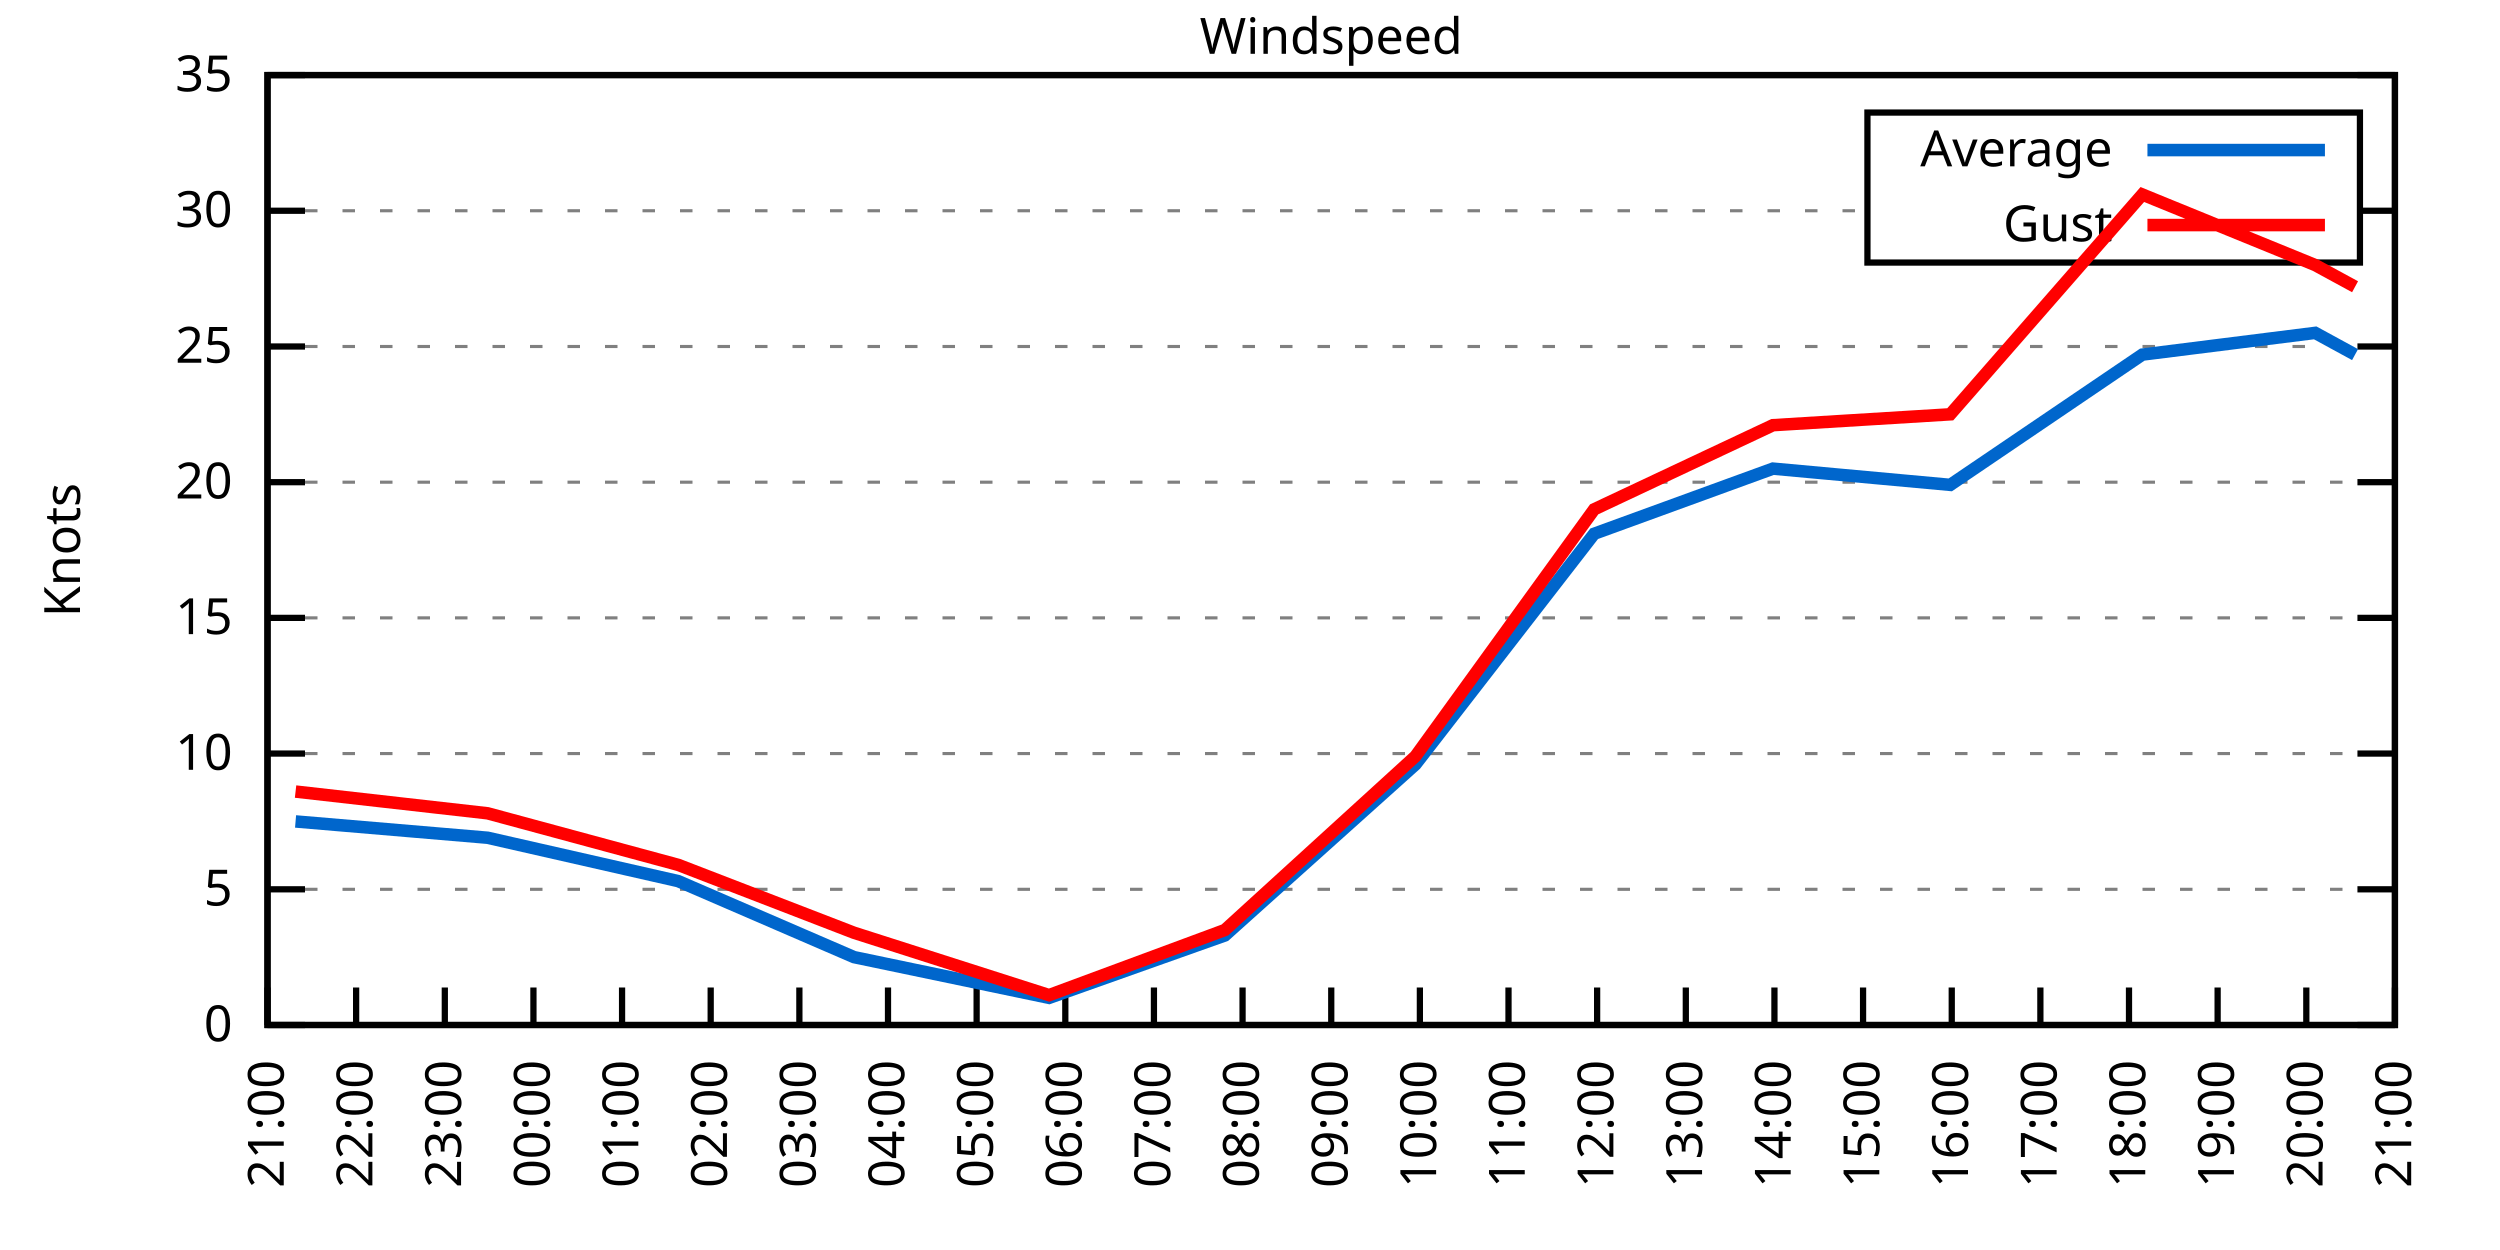
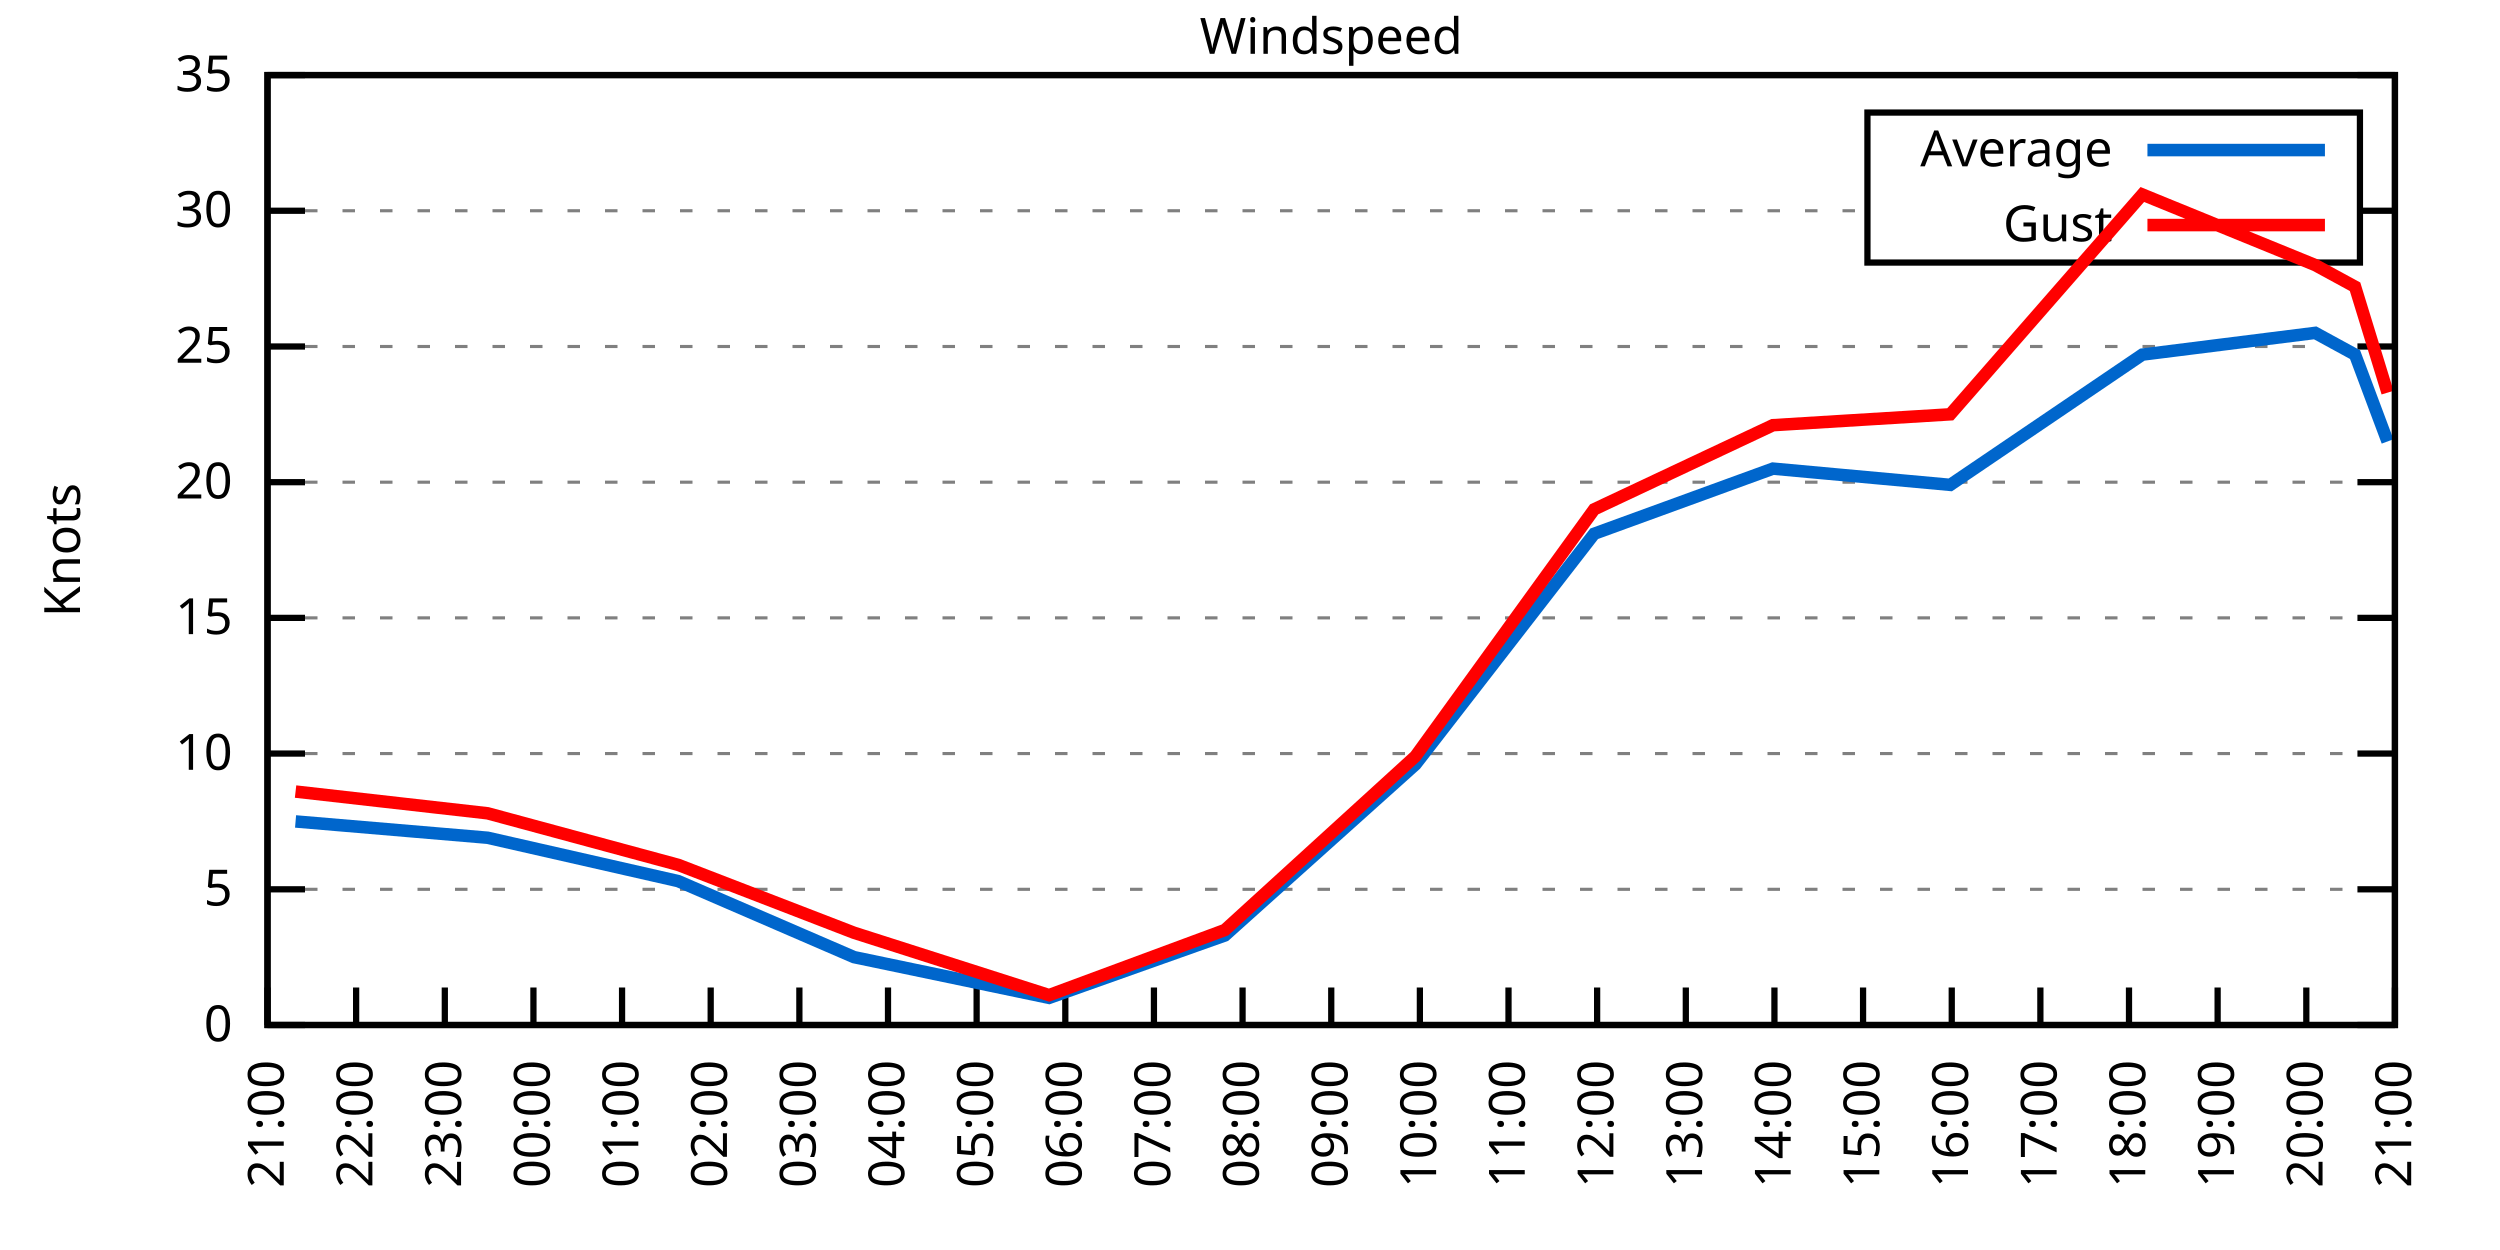
<svg xmlns="http://www.w3.org/2000/svg" xmlns:xlink="http://www.w3.org/1999/xlink" width="400" height="200" viewBox="0 0 400 200">
  <g id="gnuplot_canvas">
    <rect x="0" y="0" width="400" height="200" fill="none" />
    <defs>
      <circle id="gpDot" r="0.5" stroke-width="0.5" stroke="currentColor" />
      <path id="gpPt0" stroke-width="0.333" stroke="currentColor" d="M-1,0 h2 M0,-1 v2" />
      <path id="gpPt1" stroke-width="0.333" stroke="currentColor" d="M-1,-1 L1,1 M1,-1 L-1,1" />
      <path id="gpPt2" stroke-width="0.333" stroke="currentColor" d="M-1,0 L1,0 M0,-1 L0,1 M-1,-1 L1,1 M-1,1 L1,-1" />
      <rect id="gpPt3" stroke-width="0.333" stroke="currentColor" x="-1" y="-1" width="2" height="2" />
      <rect id="gpPt4" stroke-width="0.333" stroke="currentColor" fill="currentColor" x="-1" y="-1" width="2" height="2" />
      <circle id="gpPt5" stroke-width="0.333" stroke="currentColor" cx="0" cy="0" r="1" />
      <use xlink:href="#gpPt5" id="gpPt6" fill="currentColor" stroke="none" />
      <path id="gpPt7" stroke-width="0.333" stroke="currentColor" d="M0,-1.33 L-1.33,0.67 L1.33,0.67 z" />
      <use xlink:href="#gpPt7" id="gpPt8" fill="currentColor" stroke="none" />
      <use xlink:href="#gpPt7" id="gpPt9" stroke="currentColor" transform="rotate(180)" />
      <use xlink:href="#gpPt9" id="gpPt10" fill="currentColor" stroke="none" />
      <use xlink:href="#gpPt3" id="gpPt11" stroke="currentColor" transform="rotate(45)" />
      <use xlink:href="#gpPt11" id="gpPt12" fill="currentColor" stroke="none" />
      <path id="gpPt13" stroke-width="0.333" stroke="currentColor" d="M0,1.330 L1.265,0.411 L0.782,-1.067 L-0.782,-1.076 L-1.265,0.411 z" />
      <use xlink:href="#gpPt13" id="gpPt14" fill="currentColor" stroke="none" />
      <filter id="textbox" filterUnits="objectBoundingBox" x="0" y="0" height="1" width="1">
        <feFlood flood-color="white" flood-opacity="1" result="bgnd" />
        <feComposite in="SourceGraphic" in2="bgnd" operator="atop" />
      </filter>
      <filter id="greybox" filterUnits="objectBoundingBox" x="0" y="0" height="1" width="1">
        <feFlood flood-color="lightgrey" flood-opacity="1" result="grey" />
        <feComposite in="SourceGraphic" in2="grey" operator="atop" />
      </filter>
    </defs>
    <g fill="none" color="white" stroke="currentColor" stroke-width="1.00" stroke-linecap="butt" stroke-linejoin="miter">
</g>
    <g fill="none" color="black" stroke="currentColor" stroke-width="1.00" stroke-linecap="butt" stroke-linejoin="miter">
      <g stroke="none" shape-rendering="crispEdges">
        <polygon fill="rgb(255, 255, 255)" points="42.80,164.00 383.18,164.00 383.18,12.02 42.80,12.02 " />
      </g>
    </g>
    <g fill="none" color="black" stroke="currentColor" stroke-width="1.00" stroke-linecap="butt" stroke-linejoin="miter">
</g>
    <g fill="none" color="black" stroke="black" stroke-width="0.50" stroke-linecap="butt" stroke-linejoin="miter">
</g>
    <g fill="none" color="gray" stroke="currentColor" stroke-width="0.50" stroke-linecap="butt" stroke-linejoin="miter">
      <path stroke="gray" stroke-dasharray="2,4" class="gridline" d="M42.80,164.00 L383.19,164.00  " />
    </g>
    <g fill="none" color="gray" stroke="gray" stroke-width="1.00" stroke-linecap="butt" stroke-linejoin="miter">
</g>
    <g fill="none" color="black" stroke="currentColor" stroke-width="1.00" stroke-linecap="butt" stroke-linejoin="miter">
      <path stroke="black" d="M42.80,164.00 L48.80,164.00 M383.19,164.00 L377.19,164.00  " />
      <g transform="translate(37.20,166.60)" stroke="none" fill="black" font-family="Sans" font-size="8.00" text-anchor="end">
        <text>
          <tspan font-family="Sans"> 0</tspan>
        </text>
      </g>
    </g>
    <g fill="none" color="black" stroke="currentColor" stroke-width="1.00" stroke-linecap="butt" stroke-linejoin="miter">
</g>
    <g fill="none" color="black" stroke="black" stroke-width="0.50" stroke-linecap="butt" stroke-linejoin="miter">
</g>
    <g fill="none" color="gray" stroke="currentColor" stroke-width="0.50" stroke-linecap="butt" stroke-linejoin="miter">
      <path stroke="gray" stroke-dasharray="2,4" class="gridline" d="M42.80,142.29 L383.19,142.29  " />
    </g>
    <g fill="none" color="gray" stroke="gray" stroke-width="1.00" stroke-linecap="butt" stroke-linejoin="miter">
</g>
    <g fill="none" color="black" stroke="currentColor" stroke-width="1.00" stroke-linecap="butt" stroke-linejoin="miter">
      <path stroke="black" d="M42.80,142.29 L48.80,142.29 M383.19,142.29 L377.19,142.29  " />
      <g transform="translate(37.20,144.89)" stroke="none" fill="black" font-family="Sans" font-size="8.00" text-anchor="end">
        <text>
          <tspan font-family="Sans"> 5</tspan>
        </text>
      </g>
    </g>
    <g fill="none" color="black" stroke="currentColor" stroke-width="1.00" stroke-linecap="butt" stroke-linejoin="miter">
</g>
    <g fill="none" color="black" stroke="black" stroke-width="0.50" stroke-linecap="butt" stroke-linejoin="miter">
</g>
    <g fill="none" color="gray" stroke="currentColor" stroke-width="0.50" stroke-linecap="butt" stroke-linejoin="miter">
      <path stroke="gray" stroke-dasharray="2,4" class="gridline" d="M42.80,120.57 L383.19,120.57  " />
    </g>
    <g fill="none" color="gray" stroke="gray" stroke-width="1.00" stroke-linecap="butt" stroke-linejoin="miter">
</g>
    <g fill="none" color="black" stroke="currentColor" stroke-width="1.00" stroke-linecap="butt" stroke-linejoin="miter">
      <path stroke="black" d="M42.80,120.57 L48.80,120.57 M383.19,120.57 L377.19,120.57  " />
      <g transform="translate(37.20,123.17)" stroke="none" fill="black" font-family="Sans" font-size="8.00" text-anchor="end">
        <text>
          <tspan font-family="Sans"> 10</tspan>
        </text>
      </g>
    </g>
    <g fill="none" color="black" stroke="currentColor" stroke-width="1.00" stroke-linecap="butt" stroke-linejoin="miter">
</g>
    <g fill="none" color="black" stroke="black" stroke-width="0.50" stroke-linecap="butt" stroke-linejoin="miter">
</g>
    <g fill="none" color="gray" stroke="currentColor" stroke-width="0.50" stroke-linecap="butt" stroke-linejoin="miter">
      <path stroke="gray" stroke-dasharray="2,4" class="gridline" d="M42.80,98.86 L383.19,98.86  " />
    </g>
    <g fill="none" color="gray" stroke="gray" stroke-width="1.00" stroke-linecap="butt" stroke-linejoin="miter">
</g>
    <g fill="none" color="black" stroke="currentColor" stroke-width="1.00" stroke-linecap="butt" stroke-linejoin="miter">
      <path stroke="black" d="M42.80,98.86 L48.80,98.86 M383.19,98.86 L377.19,98.86  " />
      <g transform="translate(37.20,101.46)" stroke="none" fill="black" font-family="Sans" font-size="8.00" text-anchor="end">
        <text>
          <tspan font-family="Sans"> 15</tspan>
        </text>
      </g>
    </g>
    <g fill="none" color="black" stroke="currentColor" stroke-width="1.00" stroke-linecap="butt" stroke-linejoin="miter">
</g>
    <g fill="none" color="black" stroke="black" stroke-width="0.50" stroke-linecap="butt" stroke-linejoin="miter">
</g>
    <g fill="none" color="gray" stroke="currentColor" stroke-width="0.50" stroke-linecap="butt" stroke-linejoin="miter">
      <path stroke="gray" stroke-dasharray="2,4" class="gridline" d="M42.80,77.15 L383.19,77.15  " />
    </g>
    <g fill="none" color="gray" stroke="gray" stroke-width="1.00" stroke-linecap="butt" stroke-linejoin="miter">
</g>
    <g fill="none" color="black" stroke="currentColor" stroke-width="1.00" stroke-linecap="butt" stroke-linejoin="miter">
      <path stroke="black" d="M42.80,77.15 L48.80,77.15 M383.19,77.15 L377.19,77.15  " />
      <g transform="translate(37.20,79.75)" stroke="none" fill="black" font-family="Sans" font-size="8.00" text-anchor="end">
        <text>
          <tspan font-family="Sans"> 20</tspan>
        </text>
      </g>
    </g>
    <g fill="none" color="black" stroke="currentColor" stroke-width="1.00" stroke-linecap="butt" stroke-linejoin="miter">
</g>
    <g fill="none" color="black" stroke="black" stroke-width="0.50" stroke-linecap="butt" stroke-linejoin="miter">
</g>
    <g fill="none" color="gray" stroke="currentColor" stroke-width="0.50" stroke-linecap="butt" stroke-linejoin="miter">
      <path stroke="gray" stroke-dasharray="2,4" class="gridline" d="M42.80,55.44 L383.19,55.44  " />
    </g>
    <g fill="none" color="gray" stroke="gray" stroke-width="1.00" stroke-linecap="butt" stroke-linejoin="miter">
</g>
    <g fill="none" color="black" stroke="currentColor" stroke-width="1.00" stroke-linecap="butt" stroke-linejoin="miter">
      <path stroke="black" d="M42.80,55.44 L48.80,55.44 M383.19,55.44 L377.19,55.44  " />
      <g transform="translate(37.20,58.04)" stroke="none" fill="black" font-family="Sans" font-size="8.00" text-anchor="end">
        <text>
          <tspan font-family="Sans"> 25</tspan>
        </text>
      </g>
    </g>
    <g fill="none" color="black" stroke="currentColor" stroke-width="1.00" stroke-linecap="butt" stroke-linejoin="miter">
</g>
    <g fill="none" color="black" stroke="black" stroke-width="0.50" stroke-linecap="butt" stroke-linejoin="miter">
</g>
    <g fill="none" color="gray" stroke="currentColor" stroke-width="0.50" stroke-linecap="butt" stroke-linejoin="miter">
      <path stroke="gray" stroke-dasharray="2,4" class="gridline" d="M42.80,33.72 L298.79,33.72 M377.59,33.72 L383.19,33.72  " />
    </g>
    <g fill="none" color="gray" stroke="gray" stroke-width="1.00" stroke-linecap="butt" stroke-linejoin="miter">
</g>
    <g fill="none" color="black" stroke="currentColor" stroke-width="1.00" stroke-linecap="butt" stroke-linejoin="miter">
      <path stroke="black" d="M42.80,33.72 L48.80,33.72 M383.19,33.72 L377.19,33.72  " />
      <g transform="translate(37.20,36.32)" stroke="none" fill="black" font-family="Sans" font-size="8.00" text-anchor="end">
        <text>
          <tspan font-family="Sans"> 30</tspan>
        </text>
      </g>
    </g>
    <g fill="none" color="black" stroke="currentColor" stroke-width="1.00" stroke-linecap="butt" stroke-linejoin="miter">
</g>
    <g fill="none" color="black" stroke="black" stroke-width="0.50" stroke-linecap="butt" stroke-linejoin="miter">
</g>
    <g fill="none" color="gray" stroke="currentColor" stroke-width="0.50" stroke-linecap="butt" stroke-linejoin="miter">
      <path stroke="gray" stroke-dasharray="2,4" class="gridline" d="M42.80,12.01 L383.19,12.01  " />
    </g>
    <g fill="none" color="gray" stroke="gray" stroke-width="1.00" stroke-linecap="butt" stroke-linejoin="miter">
</g>
    <g fill="none" color="black" stroke="currentColor" stroke-width="1.00" stroke-linecap="butt" stroke-linejoin="miter">
      <path stroke="black" d="M42.80,12.01 L48.80,12.01 M383.19,12.01 L377.19,12.01  " />
      <g transform="translate(37.20,14.61)" stroke="none" fill="black" font-family="Sans" font-size="8.00" text-anchor="end">
        <text>
          <tspan font-family="Sans"> 35</tspan>
        </text>
      </g>
    </g>
    <g fill="none" color="black" stroke="currentColor" stroke-width="1.00" stroke-linecap="butt" stroke-linejoin="miter">
      <path stroke="black" d="M42.80,164.00 L42.80,158.00  " />
      <g transform="translate(45.40,169.60) rotate(270.00)" stroke="none" fill="black" font-family="Sans" font-size="8.00" text-anchor="end">
        <text>
          <tspan font-family="Sans">21:00</tspan>
        </text>
      </g>
    </g>
    <g fill="none" color="black" stroke="currentColor" stroke-width="1.00" stroke-linecap="butt" stroke-linejoin="miter">
      <path stroke="black" d="M56.98,164.00 L56.98,158.00  " />
      <g transform="translate(59.58,169.60) rotate(270.00)" stroke="none" fill="black" font-family="Sans" font-size="8.00" text-anchor="end">
        <text>
          <tspan font-family="Sans">22:00</tspan>
        </text>
      </g>
    </g>
    <g fill="none" color="black" stroke="currentColor" stroke-width="1.00" stroke-linecap="butt" stroke-linejoin="miter">
      <path stroke="black" d="M71.17,164.00 L71.17,158.00  " />
      <g transform="translate(73.77,169.60) rotate(270.00)" stroke="none" fill="black" font-family="Sans" font-size="8.00" text-anchor="end">
        <text>
          <tspan font-family="Sans">23:00</tspan>
        </text>
      </g>
    </g>
    <g fill="none" color="black" stroke="currentColor" stroke-width="1.00" stroke-linecap="butt" stroke-linejoin="miter">
      <path stroke="black" d="M85.35,164.00 L85.35,158.00  " />
      <g transform="translate(87.95,169.60) rotate(270.00)" stroke="none" fill="black" font-family="Sans" font-size="8.00" text-anchor="end">
        <text>
          <tspan font-family="Sans">00:00</tspan>
        </text>
      </g>
    </g>
    <g fill="none" color="black" stroke="currentColor" stroke-width="1.00" stroke-linecap="butt" stroke-linejoin="miter">
      <path stroke="black" d="M99.53,164.00 L99.53,158.00  " />
      <g transform="translate(102.13,169.60) rotate(270.00)" stroke="none" fill="black" font-family="Sans" font-size="8.00" text-anchor="end">
        <text>
          <tspan font-family="Sans">01:00</tspan>
        </text>
      </g>
    </g>
    <g fill="none" color="black" stroke="currentColor" stroke-width="1.00" stroke-linecap="butt" stroke-linejoin="miter">
      <path stroke="black" d="M113.71,164.00 L113.71,158.00  " />
      <g transform="translate(116.31,169.60) rotate(270.00)" stroke="none" fill="black" font-family="Sans" font-size="8.00" text-anchor="end">
        <text>
          <tspan font-family="Sans">02:00</tspan>
        </text>
      </g>
    </g>
    <g fill="none" color="black" stroke="currentColor" stroke-width="1.00" stroke-linecap="butt" stroke-linejoin="miter">
      <path stroke="black" d="M127.90,164.00 L127.90,158.00  " />
      <g transform="translate(130.50,169.60) rotate(270.00)" stroke="none" fill="black" font-family="Sans" font-size="8.00" text-anchor="end">
        <text>
          <tspan font-family="Sans">03:00</tspan>
        </text>
      </g>
    </g>
    <g fill="none" color="black" stroke="currentColor" stroke-width="1.00" stroke-linecap="butt" stroke-linejoin="miter">
      <path stroke="black" d="M142.08,164.00 L142.08,158.00  " />
      <g transform="translate(144.68,169.60) rotate(270.00)" stroke="none" fill="black" font-family="Sans" font-size="8.00" text-anchor="end">
        <text>
          <tspan font-family="Sans">04:00</tspan>
        </text>
      </g>
    </g>
    <g fill="none" color="black" stroke="currentColor" stroke-width="1.00" stroke-linecap="butt" stroke-linejoin="miter">
      <path stroke="black" d="M156.26,164.00 L156.26,158.00  " />
      <g transform="translate(158.86,169.60) rotate(270.00)" stroke="none" fill="black" font-family="Sans" font-size="8.00" text-anchor="end">
        <text>
          <tspan font-family="Sans">05:00</tspan>
        </text>
      </g>
    </g>
    <g fill="none" color="black" stroke="currentColor" stroke-width="1.00" stroke-linecap="butt" stroke-linejoin="miter">
      <path stroke="black" d="M170.45,164.00 L170.45,158.00  " />
      <g transform="translate(173.05,169.60) rotate(270.00)" stroke="none" fill="black" font-family="Sans" font-size="8.00" text-anchor="end">
        <text>
          <tspan font-family="Sans">06:00</tspan>
        </text>
      </g>
    </g>
    <g fill="none" color="black" stroke="currentColor" stroke-width="1.00" stroke-linecap="butt" stroke-linejoin="miter">
      <path stroke="black" d="M184.63,164.00 L184.63,158.00  " />
      <g transform="translate(187.23,169.60) rotate(270.00)" stroke="none" fill="black" font-family="Sans" font-size="8.00" text-anchor="end">
        <text>
          <tspan font-family="Sans">07:00</tspan>
        </text>
      </g>
    </g>
    <g fill="none" color="black" stroke="currentColor" stroke-width="1.00" stroke-linecap="butt" stroke-linejoin="miter">
      <path stroke="black" d="M198.81,164.00 L198.81,158.00  " />
      <g transform="translate(201.41,169.60) rotate(270.00)" stroke="none" fill="black" font-family="Sans" font-size="8.00" text-anchor="end">
        <text>
          <tspan font-family="Sans">08:00</tspan>
        </text>
      </g>
    </g>
    <g fill="none" color="black" stroke="currentColor" stroke-width="1.00" stroke-linecap="butt" stroke-linejoin="miter">
      <path stroke="black" d="M213.00,164.00 L213.00,158.00  " />
      <g transform="translate(215.60,169.60) rotate(270.00)" stroke="none" fill="black" font-family="Sans" font-size="8.00" text-anchor="end">
        <text>
          <tspan font-family="Sans">09:00</tspan>
        </text>
      </g>
    </g>
    <g fill="none" color="black" stroke="currentColor" stroke-width="1.00" stroke-linecap="butt" stroke-linejoin="miter">
      <path stroke="black" d="M227.18,164.00 L227.18,158.00  " />
      <g transform="translate(229.78,169.60) rotate(270.00)" stroke="none" fill="black" font-family="Sans" font-size="8.00" text-anchor="end">
        <text>
          <tspan font-family="Sans">10:00</tspan>
        </text>
      </g>
    </g>
    <g fill="none" color="black" stroke="currentColor" stroke-width="1.00" stroke-linecap="butt" stroke-linejoin="miter">
      <path stroke="black" d="M241.36,164.00 L241.36,158.00  " />
      <g transform="translate(243.96,169.60) rotate(270.00)" stroke="none" fill="black" font-family="Sans" font-size="8.00" text-anchor="end">
        <text>
          <tspan font-family="Sans">11:00</tspan>
        </text>
      </g>
    </g>
    <g fill="none" color="black" stroke="currentColor" stroke-width="1.00" stroke-linecap="butt" stroke-linejoin="miter">
      <path stroke="black" d="M255.54,164.00 L255.54,158.00  " />
      <g transform="translate(258.14,169.60) rotate(270.00)" stroke="none" fill="black" font-family="Sans" font-size="8.00" text-anchor="end">
        <text>
          <tspan font-family="Sans">12:00</tspan>
        </text>
      </g>
    </g>
    <g fill="none" color="black" stroke="currentColor" stroke-width="1.00" stroke-linecap="butt" stroke-linejoin="miter">
      <path stroke="black" d="M269.73,164.00 L269.73,158.00  " />
      <g transform="translate(272.33,169.60) rotate(270.00)" stroke="none" fill="black" font-family="Sans" font-size="8.00" text-anchor="end">
        <text>
          <tspan font-family="Sans">13:00</tspan>
        </text>
      </g>
    </g>
    <g fill="none" color="black" stroke="currentColor" stroke-width="1.00" stroke-linecap="butt" stroke-linejoin="miter">
      <path stroke="black" d="M283.91,164.00 L283.91,158.00  " />
      <g transform="translate(286.51,169.60) rotate(270.00)" stroke="none" fill="black" font-family="Sans" font-size="8.00" text-anchor="end">
        <text>
          <tspan font-family="Sans">14:00</tspan>
        </text>
      </g>
    </g>
    <g fill="none" color="black" stroke="currentColor" stroke-width="1.00" stroke-linecap="butt" stroke-linejoin="miter">
      <path stroke="black" d="M298.09,164.00 L298.09,158.00  " />
      <g transform="translate(300.69,169.60) rotate(270.00)" stroke="none" fill="black" font-family="Sans" font-size="8.00" text-anchor="end">
        <text>
          <tspan font-family="Sans">15:00</tspan>
        </text>
      </g>
    </g>
    <g fill="none" color="black" stroke="currentColor" stroke-width="1.00" stroke-linecap="butt" stroke-linejoin="miter">
      <path stroke="black" d="M312.28,164.00 L312.28,158.00  " />
      <g transform="translate(314.88,169.60) rotate(270.00)" stroke="none" fill="black" font-family="Sans" font-size="8.00" text-anchor="end">
        <text>
          <tspan font-family="Sans">16:00</tspan>
        </text>
      </g>
    </g>
    <g fill="none" color="black" stroke="currentColor" stroke-width="1.00" stroke-linecap="butt" stroke-linejoin="miter">
      <path stroke="black" d="M326.46,164.00 L326.46,158.00  " />
      <g transform="translate(329.06,169.60) rotate(270.00)" stroke="none" fill="black" font-family="Sans" font-size="8.00" text-anchor="end">
        <text>
          <tspan font-family="Sans">17:00</tspan>
        </text>
      </g>
    </g>
    <g fill="none" color="black" stroke="currentColor" stroke-width="1.00" stroke-linecap="butt" stroke-linejoin="miter">
      <path stroke="black" d="M340.64,164.00 L340.64,158.00  " />
      <g transform="translate(343.24,169.60) rotate(270.00)" stroke="none" fill="black" font-family="Sans" font-size="8.00" text-anchor="end">
        <text>
          <tspan font-family="Sans">18:00</tspan>
        </text>
      </g>
    </g>
    <g fill="none" color="black" stroke="currentColor" stroke-width="1.00" stroke-linecap="butt" stroke-linejoin="miter">
      <path stroke="black" d="M354.82,164.00 L354.82,158.00  " />
      <g transform="translate(357.42,169.60) rotate(270.00)" stroke="none" fill="black" font-family="Sans" font-size="8.00" text-anchor="end">
        <text>
          <tspan font-family="Sans">19:00</tspan>
        </text>
      </g>
    </g>
    <g fill="none" color="black" stroke="currentColor" stroke-width="1.00" stroke-linecap="butt" stroke-linejoin="miter">
      <path stroke="black" d="M369.01,164.00 L369.01,158.00  " />
      <g transform="translate(371.61,169.60) rotate(270.00)" stroke="none" fill="black" font-family="Sans" font-size="8.00" text-anchor="end">
        <text>
          <tspan font-family="Sans">20:00</tspan>
        </text>
      </g>
    </g>
    <g fill="none" color="black" stroke="currentColor" stroke-width="1.00" stroke-linecap="butt" stroke-linejoin="miter">
      <path stroke="black" d="M383.19,164.00 L383.19,158.00  " />
      <g transform="translate(385.79,169.60) rotate(270.00)" stroke="none" fill="black" font-family="Sans" font-size="8.00" text-anchor="end">
        <text>
          <tspan font-family="Sans">21:00</tspan>
        </text>
      </g>
    </g>
    <g fill="none" color="black" stroke="currentColor" stroke-width="1.00" stroke-linecap="butt" stroke-linejoin="miter">
</g>
    <g fill="none" color="black" stroke="currentColor" stroke-width="1.00" stroke-linecap="butt" stroke-linejoin="miter">
      <path stroke="black" d="M42.80,12.01 L42.80,164.00 L383.19,164.00 L383.19,12.01 L42.80,12.01 Z  " />
    </g>
    <g fill="none" color="black" stroke="currentColor" stroke-width="1.00" stroke-linecap="butt" stroke-linejoin="miter">
</g>
    <g fill="none" color="black" stroke="currentColor" stroke-width="1.00" stroke-linecap="butt" stroke-linejoin="miter">
      <path stroke="black" d="M298.79,42.01 L298.79,18.01 L377.59,18.01 L377.59,42.01 L298.79,42.01 Z  " />
    </g>
    <g id="Windspeed_plot_1">
      <g fill="none" color="white" stroke="black" stroke-width="2.00" stroke-linecap="butt" stroke-linejoin="miter">
</g>
      <g fill="none" color="black" stroke="currentColor" stroke-width="2.00" stroke-linecap="butt" stroke-linejoin="miter">
        <g transform="translate(337.99,26.61)" stroke="none" fill="black" font-family="Sans" font-size="8.00" text-anchor="end">
          <text>
            <tspan font-family="Sans">Average</tspan>
          </text>
        </g>
      </g>
      <g fill="none" color="black" stroke="currentColor" stroke-width="2.00" stroke-linecap="butt" stroke-linejoin="miter">
-         <path stroke="rgb(  0, 102, 204)" d="M343.59,24.01 L371.99,24.01 M47.29,131.43 L78.02,134.04 L108.51,140.98 L136.64,153.14 L167.85,159.66 L195.98,149.67   L226.47,122.31 L255.07,85.40 L283.67,74.98 L312.04,77.58 L342.77,56.74 L370.43,53.26 L376.81,56.74  " />
+         <path stroke="rgb(  0, 102, 204)" d="M343.59,24.01 L371.99,24.01 M47.29,131.43 L78.02,134.04 L108.51,140.98 L136.64,153.14 L167.85,159.66 L195.98,149.67   L226.47,122.31 L255.07,85.40 L283.67,74.98 L312.04,77.58 L342.77,56.74 L370.43,53.26 L376.81,56.74 L382.01,70.63    " />
      </g>
    </g>
    <g id="Windspeed_plot_2">
      <g fill="none" color="black" stroke="currentColor" stroke-width="2.00" stroke-linecap="butt" stroke-linejoin="miter">
        <g transform="translate(337.99,38.61)" stroke="none" fill="black" font-family="Sans" font-size="8.00" text-anchor="end">
          <text>
            <tspan font-family="Sans">Gust</tspan>
          </text>
        </g>
      </g>
      <g fill="none" color="black" stroke="currentColor" stroke-width="2.00" stroke-linecap="butt" stroke-linejoin="miter">
-         <path stroke="rgb(255,   0,   0)" d="M343.59,36.01 L371.99,36.01 M47.29,126.65 L78.02,130.13 L108.51,138.38 L136.64,149.24 L167.85,159.22 L195.98,148.80   L226.47,121.01 L255.07,81.49 L283.67,68.03 L312.04,66.29 L342.77,31.12 L370.43,42.41 L376.81,45.88  " />
+         <path stroke="rgb(255,   0,   0)" d="M343.59,36.01 L371.99,36.01 M47.29,126.65 L78.02,130.13 L108.51,138.38 L136.64,149.24 L167.85,159.22 L195.98,148.80   L226.47,121.01 L255.07,81.49 L283.67,68.03 L312.04,66.29 L342.77,31.12 L370.43,42.41 L376.81,45.88 L382.01,62.82    " />
      </g>
    </g>
    <g fill="none" color="black" stroke="currentColor" stroke-width="2.00" stroke-linecap="butt" stroke-linejoin="miter">
</g>
    <g fill="none" color="black" stroke="black" stroke-width="1.00" stroke-linecap="butt" stroke-linejoin="miter">
</g>
    <g fill="none" color="black" stroke="currentColor" stroke-width="1.00" stroke-linecap="butt" stroke-linejoin="miter">
      <path stroke="black" d="M42.80,12.01 L42.80,164.00 L383.19,164.00 L383.19,12.01 L42.80,12.01 Z  " />
      <g transform="translate(12.80,88.01) rotate(270.00)" stroke="none" fill="black" font-family="Sans" font-size="8.00" text-anchor="middle">
        <text>
          <tspan font-family="Sans">Knots</tspan>
        </text>
      </g>
    </g>
    <g fill="none" color="black" stroke="currentColor" stroke-width="1.00" stroke-linecap="butt" stroke-linejoin="miter">
</g>
    <g fill="none" color="black" stroke="currentColor" stroke-width="1.00" stroke-linecap="butt" stroke-linejoin="miter">
      <g transform="translate(212.99,8.61)" stroke="none" fill="black" font-family="Sans" font-size="8.00" text-anchor="middle">
        <text>
          <tspan font-family="Sans">Windspeed</tspan>
        </text>
      </g>
    </g>
    <g fill="none" color="black" stroke="currentColor" stroke-width="1.00" stroke-linecap="butt" stroke-linejoin="miter">
</g>
  </g>
</svg>
